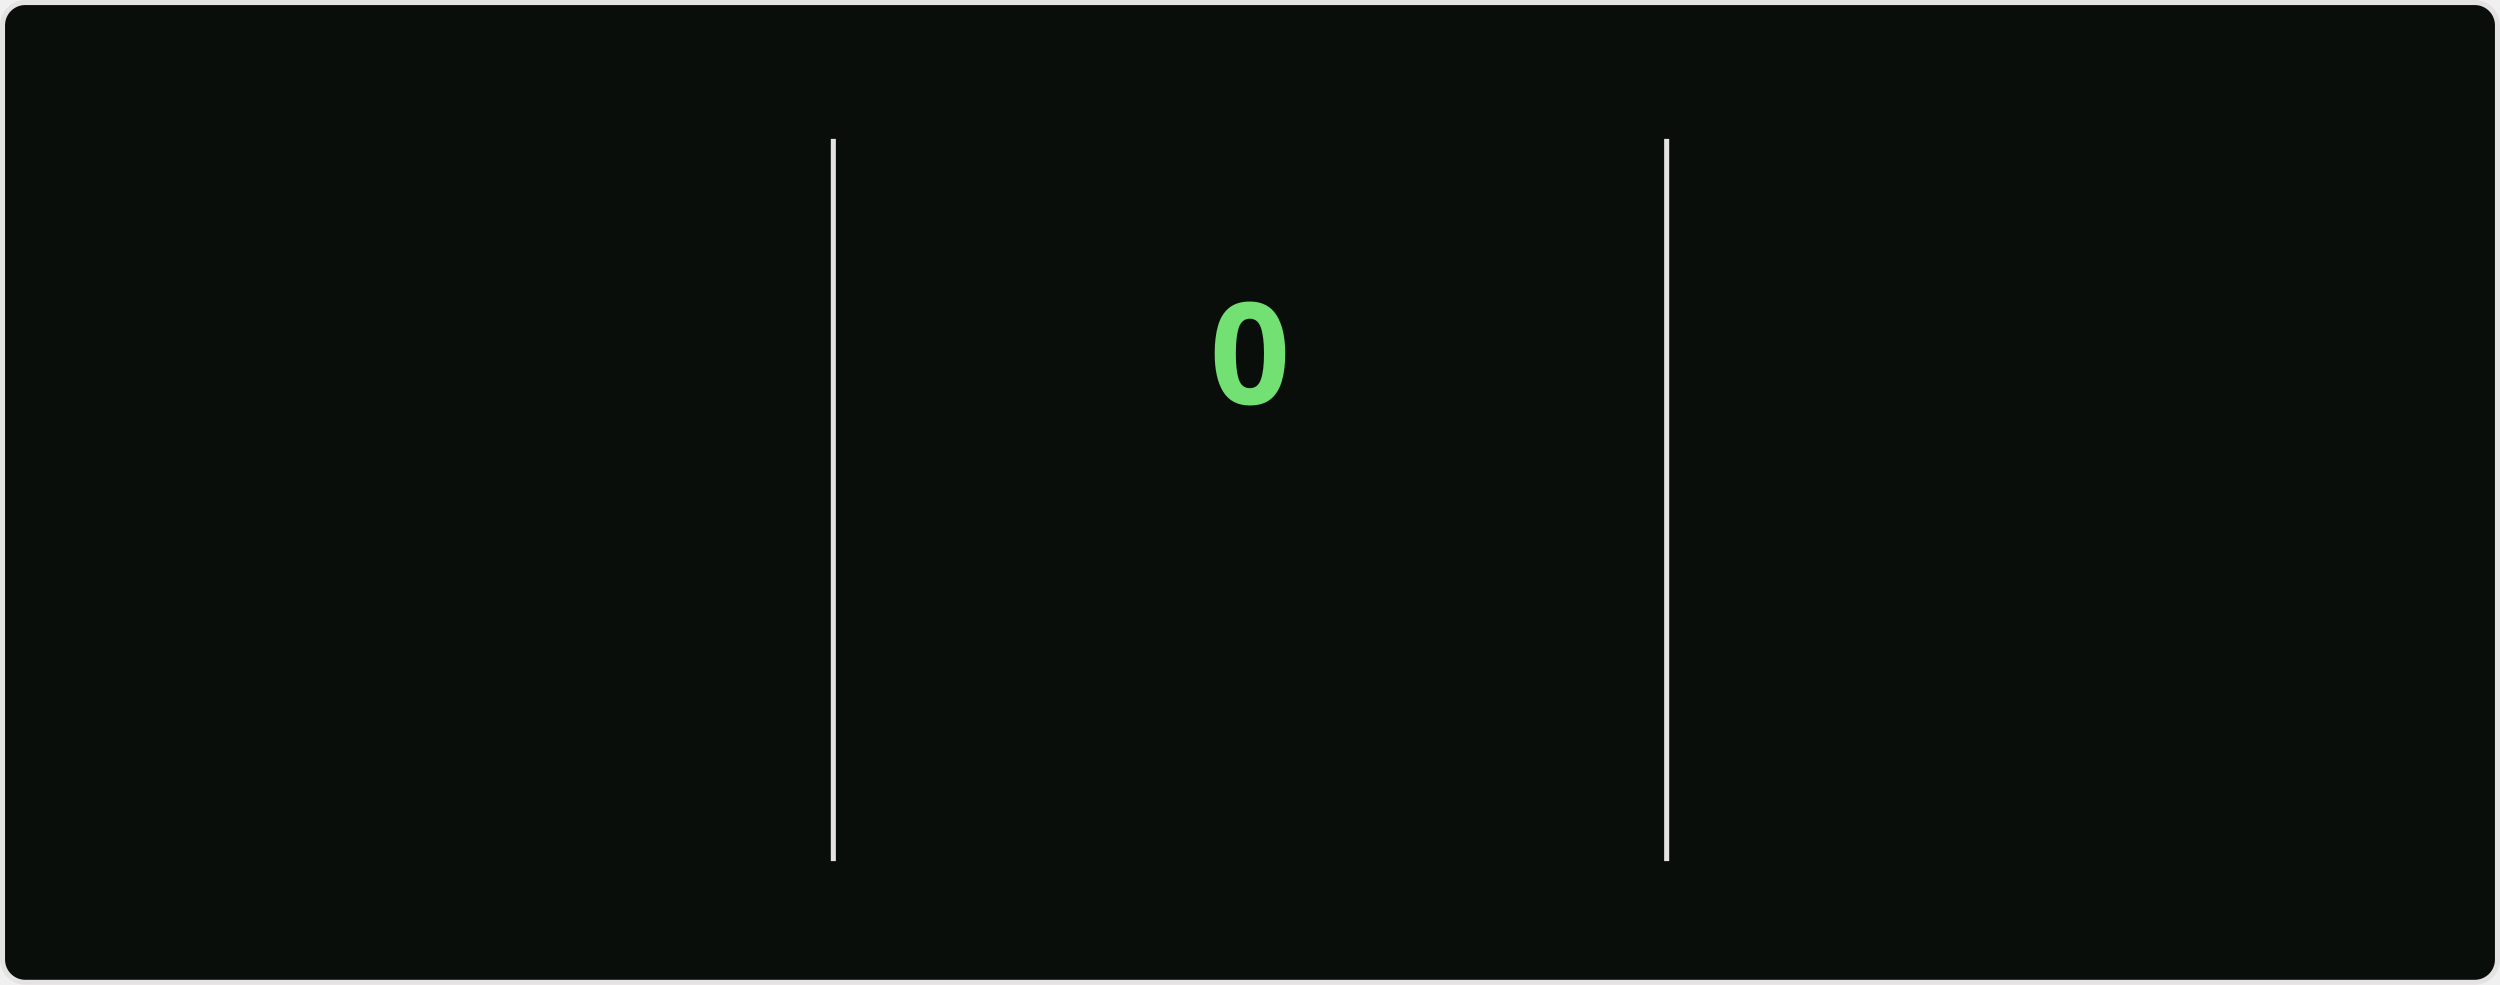
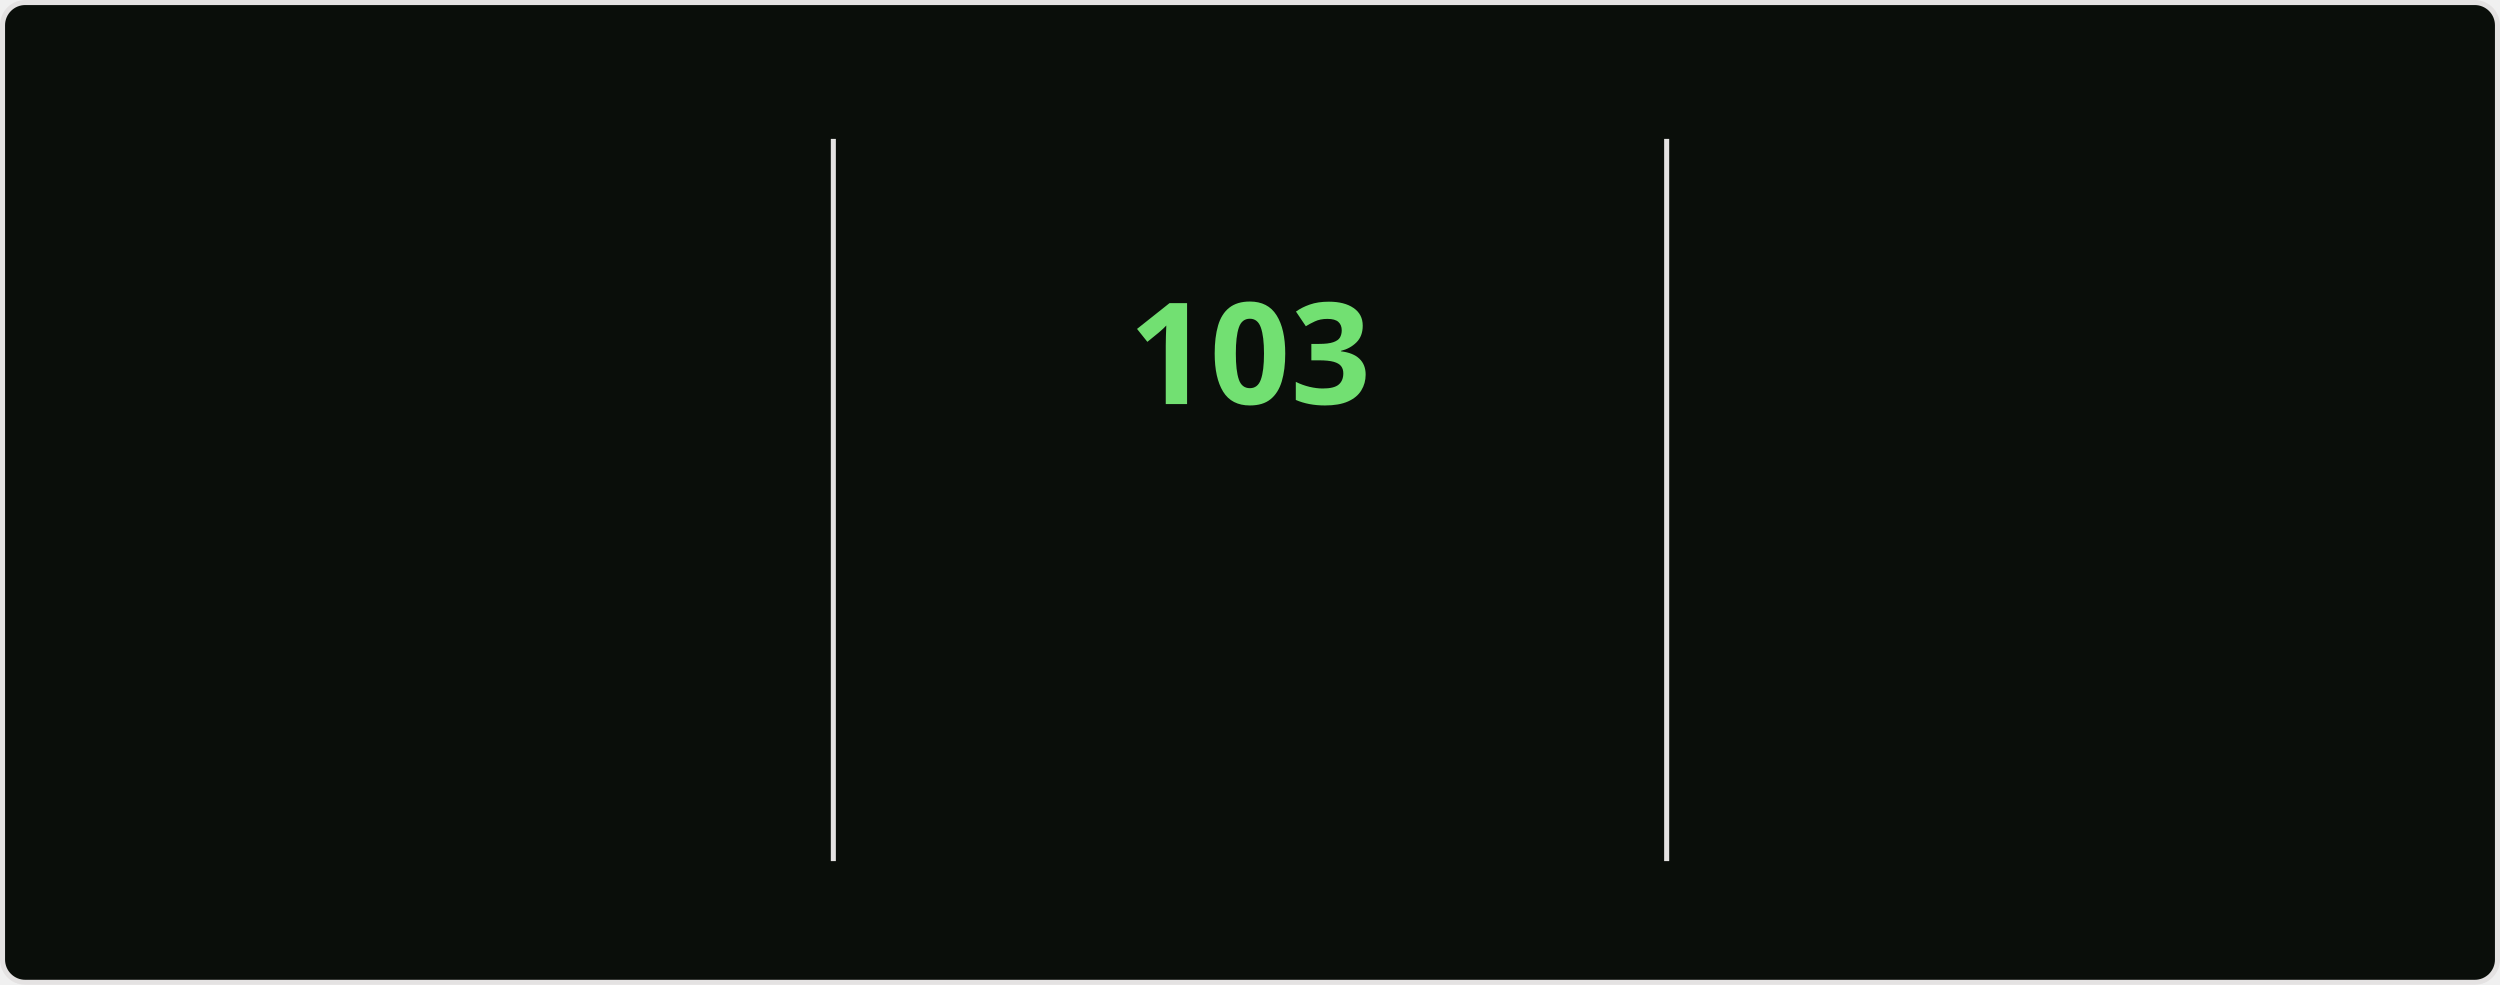
<svg xmlns="http://www.w3.org/2000/svg" style="isolation: isolate" viewBox="0 0 495 195" width="495px" height="195px" direction="ltr">
  <style>
    @keyframes currstreak {
      0% { font-size: 3px; opacity: 0.2; }
      80% { font-size: 34px; opacity: 1; }
      100% { font-size: 28px; opacity: 1; }
    }
    @keyframes fadein {
      0% { opacity: 0; }
      100% { opacity: 1; }
    }
    .big-number {
      font-family: "Segoe UI", Ubuntu, sans-serif;
      font-weight: 700;
      font-size: 28px;
      fill: #bfd5b5;
    }
    .label {
      font-family: "Segoe UI", Ubuntu, sans-serif;
      font-weight: 400;
      font-size: 14px;
      fill: #bfd5b5;
    }
    .range-text {
      font-family: "Segoe UI", Ubuntu, sans-serif;
      font-weight: 400;
      font-size: 12px;
      fill: #8db87a;
    }
    .current-streak-num {
      font-family: "Segoe UI", Ubuntu, sans-serif;
      font-weight: 700;
      font-size: 28px;
      fill: #72e072;
    }</style>
  <defs>
    <clipPath id="outer_rectangle">
      <rect width="495" height="195" rx="4.5" />
    </clipPath>
    <mask id="mask_out_ring_behind_fire">
      <rect width="495" height="195" fill="white" />
      <ellipse id="mask-ellipse" cx="247.5" cy="32" rx="13" ry="18" fill="black" />
    </mask>
  </defs>
  <g clip-path="url(#outer_rectangle)">
    <g style="isolation: isolate">
      <rect fill="#0a0e0a" rx="4.5" x="0.5" y="0.5" width="494" height="194" stroke="#e4e2e2" />
    </g>
    <g style="isolation: isolate">
      <line x1="165" y1="28" x2="165" y2="170" vector-effect="non-scaling-stroke" stroke-width="1" stroke="#e4e2e2" stroke-linejoin="miter" stroke-linecap="square" stroke-miterlimit="3" />
      <line x1="330" y1="28" x2="330" y2="170" vector-effect="non-scaling-stroke" stroke-width="1" stroke="#e4e2e2" stroke-linejoin="miter" stroke-linecap="square" stroke-miterlimit="3" />
    </g>
    <g style="isolation: isolate">
      <g transform="translate(82.5, 48)">
        <text x="0" y="32" stroke-width="0" text-anchor="middle" class="big-number" style="opacity: 0; animation: fadein 0.5s linear forwards 0.6s">
            7.3K
          </text>
      </g>
      <g transform="translate(82.5, 84)">
        <text x="0" y="32" stroke-width="0" text-anchor="middle" class="label" style="opacity: 0; animation: fadein 0.5s linear forwards 0.7s">
            Total Contributions
          </text>
      </g>
      <g transform="translate(82.5, 114)">
        <text x="0" y="32" stroke-width="0" text-anchor="middle" class="range-text" style="opacity: 0; animation: fadein 0.5s linear forwards 0.8s">
            Oct 19 - Present
          </text>
      </g>
    </g>
    <g style="isolation: isolate">
      <g mask="url(#mask_out_ring_behind_fire)">
        <circle cx="247.5" cy="71" r="40" fill="none" stroke="#bfd5b5" stroke-width="5" style="opacity: 0; animation: fadein 0.5s linear forwards 0.4s" />
      </g>
      <g transform="translate(247.5, 19.5)" stroke-opacity="0" style="opacity: 0; animation: fadein 0.5s linear forwards 0.6s">
        <path d="M -12 -0.5 L 15 -0.5 L 15 23.5 L -12 23.5 L -12 -0.5 Z" fill="none" />
        <path d="M 1.5 0.67 C 1.5 0.67 2.24 3.32 2.24 5.47 C 2.24 7.53 0.89 9.2 -1.17 9.2 C -3.23 9.2 -4.79 7.53 -4.79 5.47 L -4.76 5.11 C -6.78 7.51 -8 10.62 -8 13.99 C -8 18.41 -4.42 22 0 22 C 4.42 22 8 18.41 8 13.99 C 8 8.6 5.41 3.79 1.5 0.67 Z M -0.29 19 C -2.07 19 -3.51 17.6 -3.51 15.86 C -3.51 14.24 -2.46 13.1 -0.7 12.74 C 1.07 12.38 2.9 11.53 3.92 10.16 C 4.31 11.45 4.51 12.81 4.51 14.2 C 4.51 16.85 2.36 19 -0.29 19 Z" fill="#bfd5b5" stroke-opacity="0" />
      </g>
      <g transform="translate(247.5, 48)">
        <text x="0" y="32" stroke-width="0" text-anchor="middle" class="current-streak-num" style="animation: currstreak 0.6s linear forwards">
-             0
+             103
          </text>
      </g>
      <g transform="translate(247.5, 108)">
        <text x="0" y="32" stroke-width="0" text-anchor="middle" class="label" style="opacity: 0; animation: fadein 0.5s linear forwards 0.9s">
            Current Streak
          </text>
      </g>
      <g transform="translate(247.5, 145)">
        <text x="0" y="21" stroke-width="0" text-anchor="middle" class="range-text" style="opacity: 0; animation: fadein 0.5s linear forwards 0.9s">
-             0 days
+             Jul 12 - Oct 22
          </text>
      </g>
    </g>
    <g style="isolation: isolate">
      <g transform="translate(412.5, 48)">
        <text x="0" y="32" stroke-width="0" text-anchor="middle" class="big-number" style="opacity: 0; animation: fadein 0.5s linear forwards 1.2s">
-             102
+             103
          </text>
      </g>
      <g transform="translate(412.5, 84)">
        <text x="0" y="32" stroke-width="0" text-anchor="middle" class="label" style="opacity: 0; animation: fadein 0.5s linear forwards 1.3s">
            Longest Streak
          </text>
      </g>
      <g transform="translate(412.5, 114)">
        <text x="0" y="32" stroke-width="0" text-anchor="middle" class="range-text" style="opacity: 0; animation: fadein 0.5s linear forwards 1.4s">
-             Jul 12 - Oct 21
+             Jul 12 - Oct 22
          </text>
      </g>
    </g>
  </g>
</svg>
